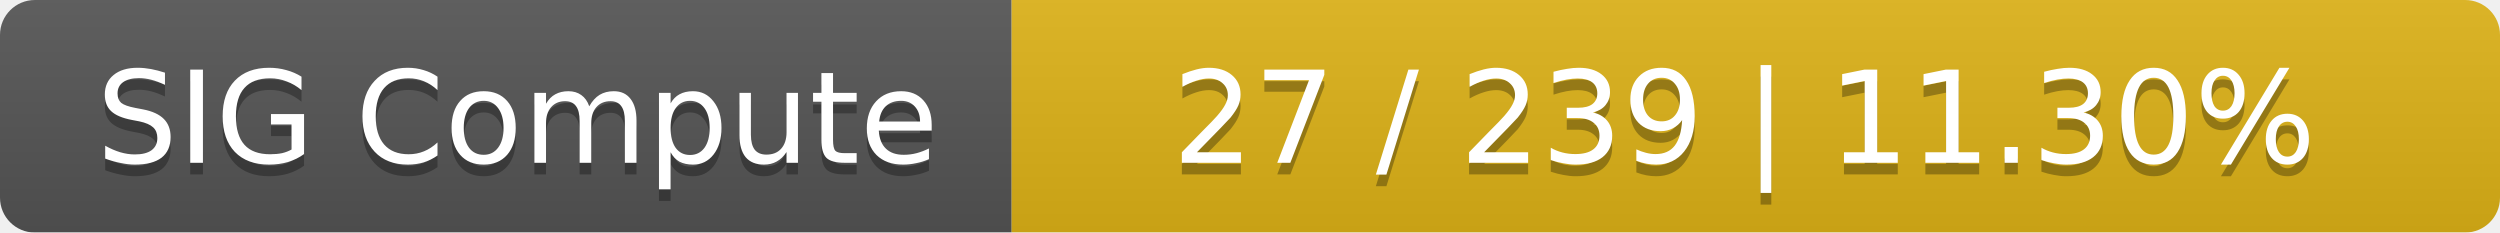
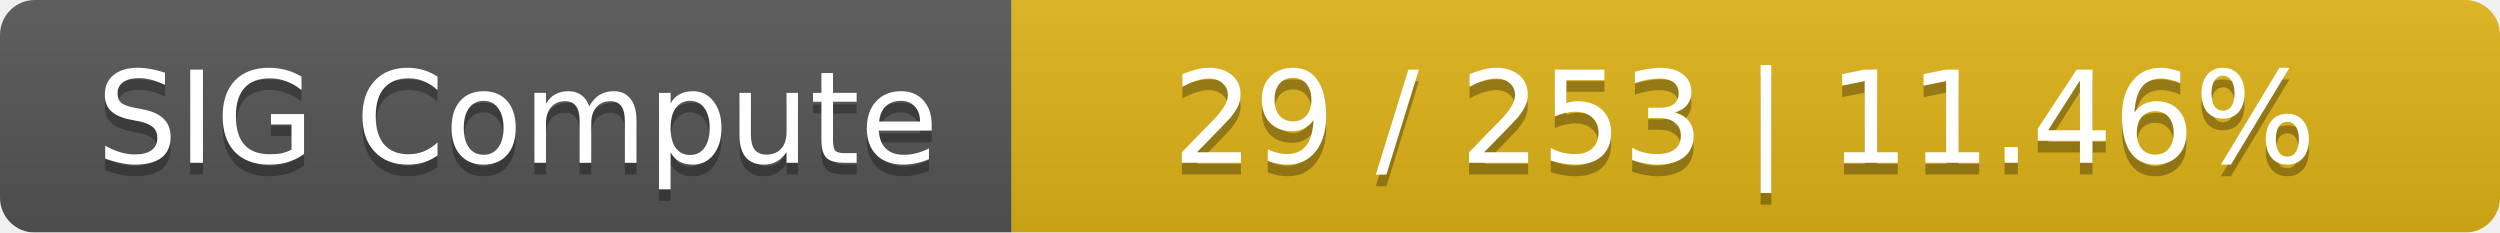
<svg xmlns="http://www.w3.org/2000/svg" width="215" height="20">
  <linearGradient id="smooth" x2="0" y2="100%">
    <stop offset="0" stop-color="#bbb" stop-opacity=".1" />
    <stop offset="1" stop-opacity=".1" />
  </linearGradient>
  <mask id="round">
    <rect width="215" height="20" rx="3" fill="#fff" />
  </mask>
  <g mask="url(#round)">
    <rect width="87" height="20" fill="#555" />
    <rect x="87" width="128" height="20" fill="#dfb317" />
    <rect width="215" height="20" fill="url(#smooth)" />
  </g>
  <g fill="#fff" text-anchor="middle" font-family="DejaVu Sans,Verdana,Geneva,sans-serif" font-size="11">
    <text x="44.5" y="15" fill="#010101" fill-opacity=".3">SIG Compute</text>
    <text x="44.5" y="14">SIG Compute</text>
-     <text x="150" y="15" fill="#010101" fill-opacity=".3">27 / 239    |    11.30%</text>
-     <text x="150" y="14">27 / 239    |    11.30%</text>
+     <text x="150" y="15" fill="#010101" fill-opacity=".3">29 / 253    |    11.46%</text>
+     <text x="150" y="14">29 / 253    |    11.46%</text>
  </g>
</svg>
